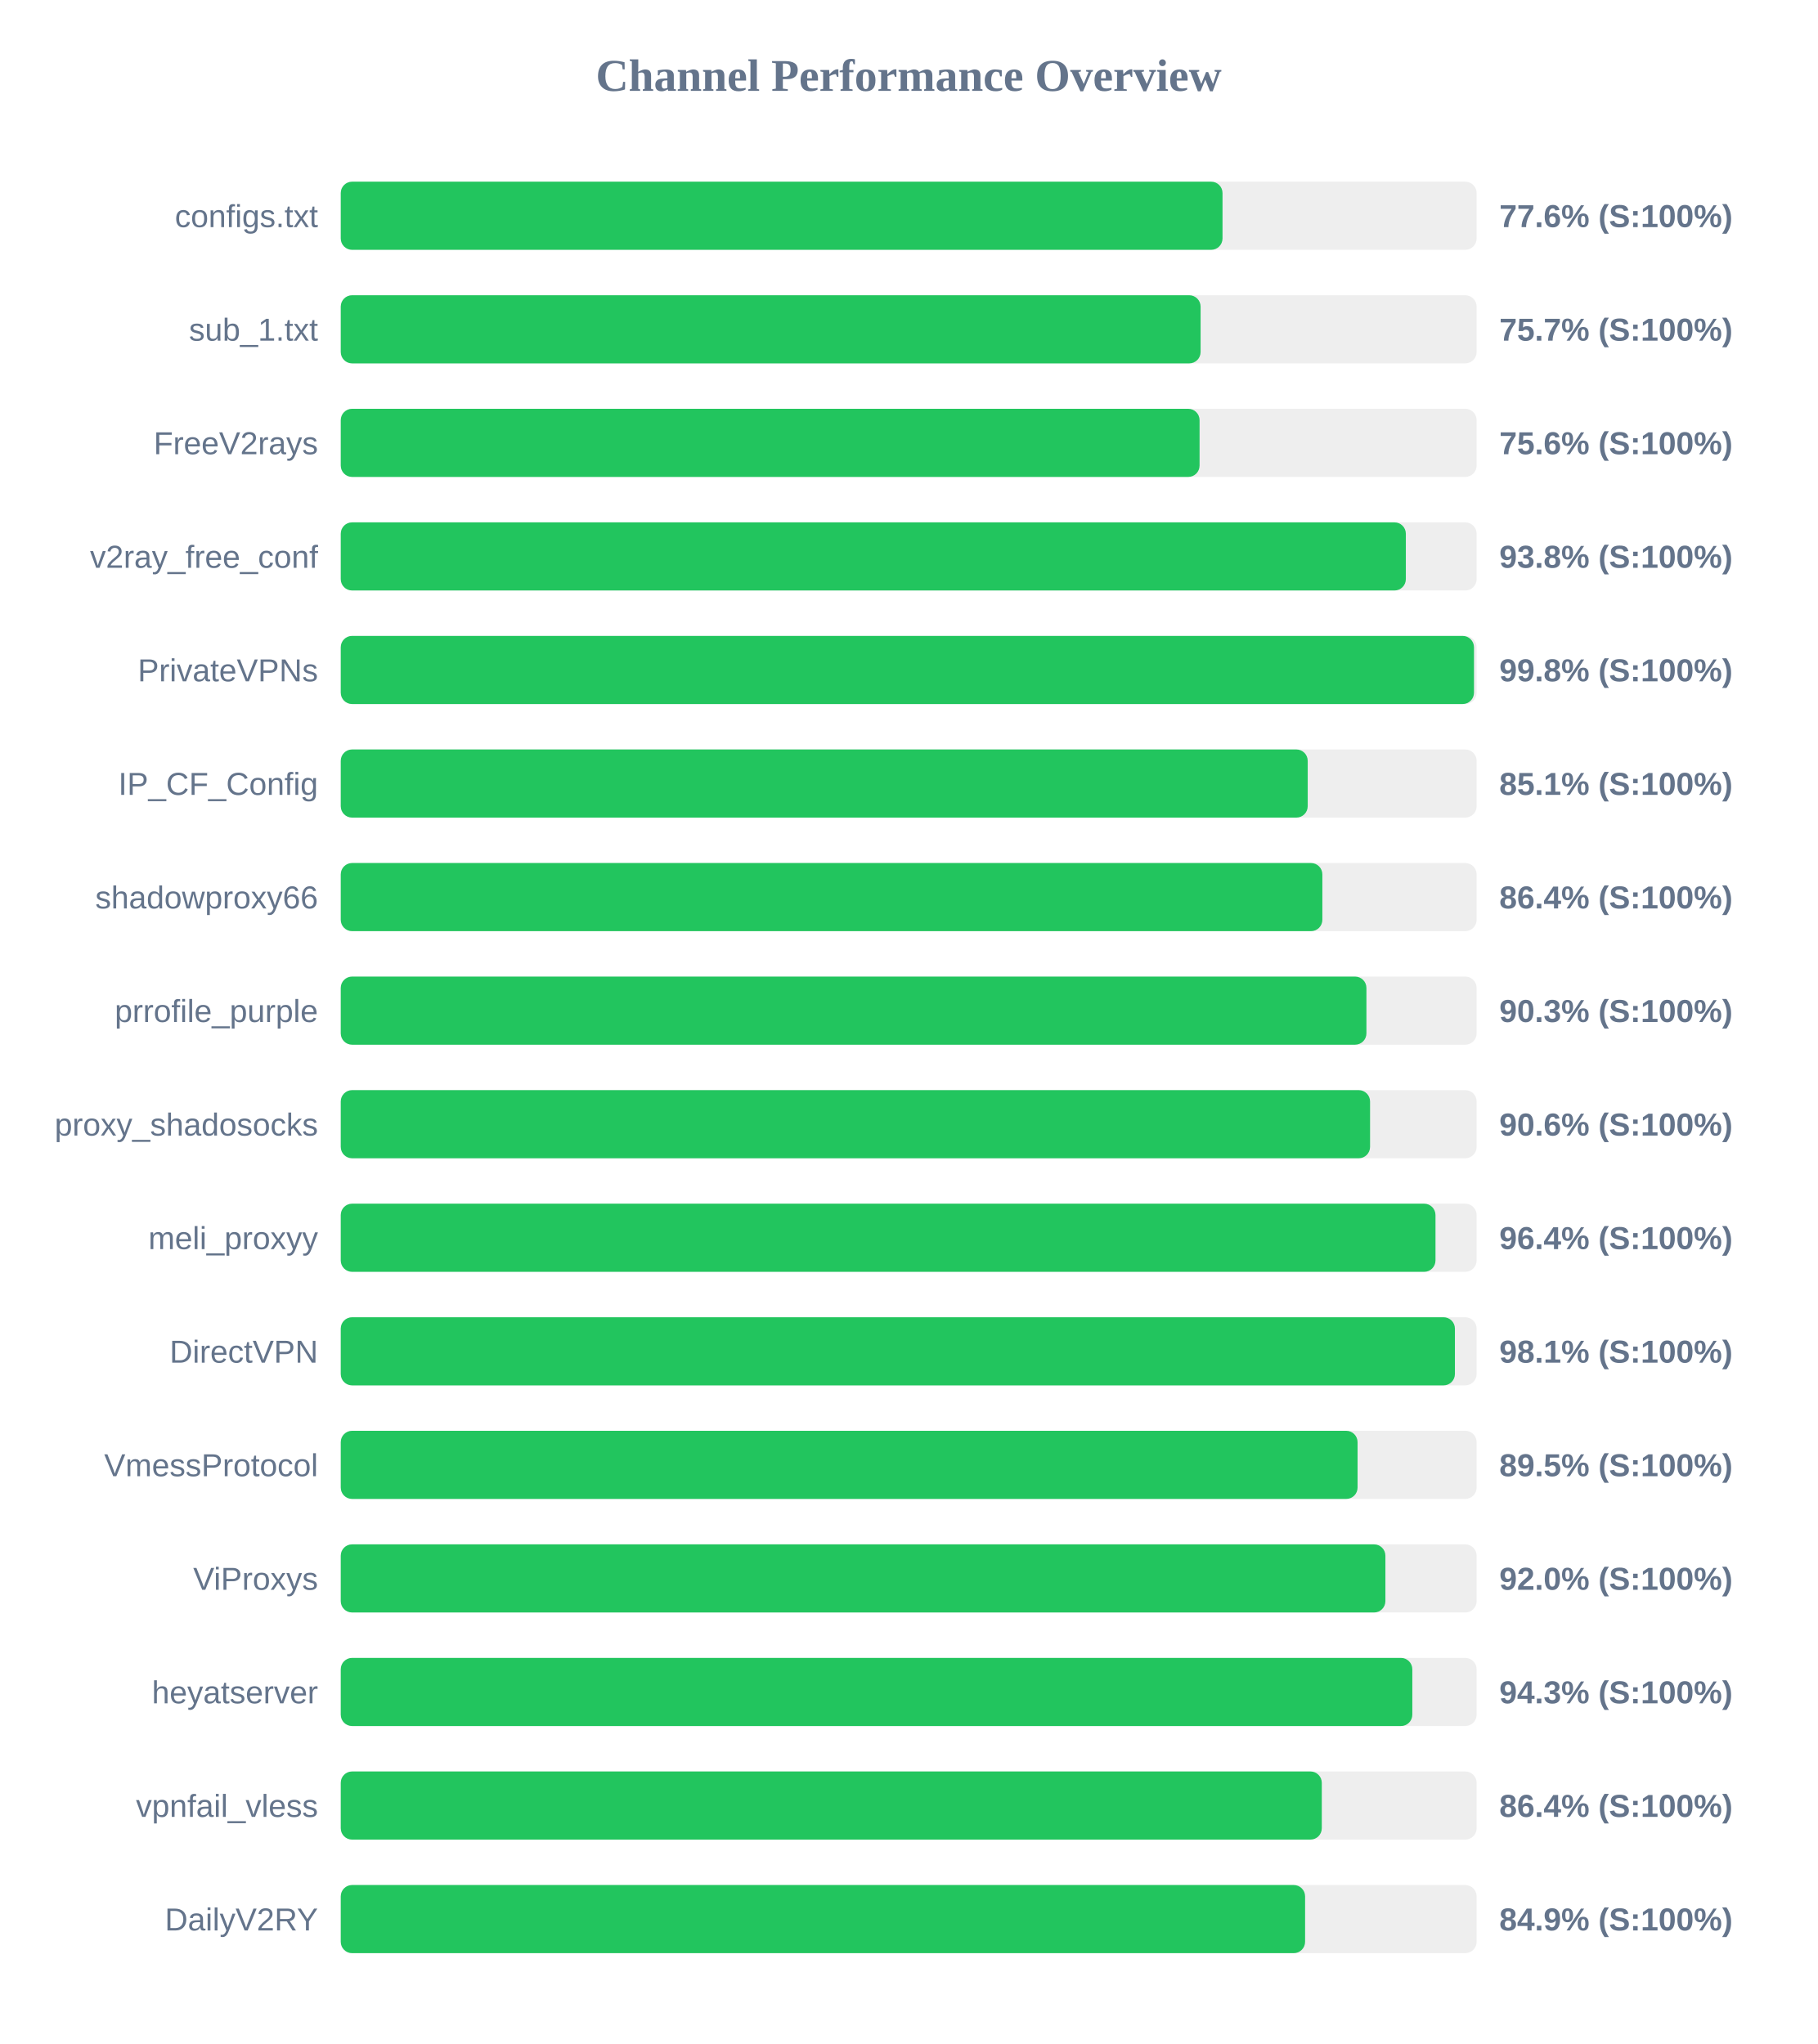
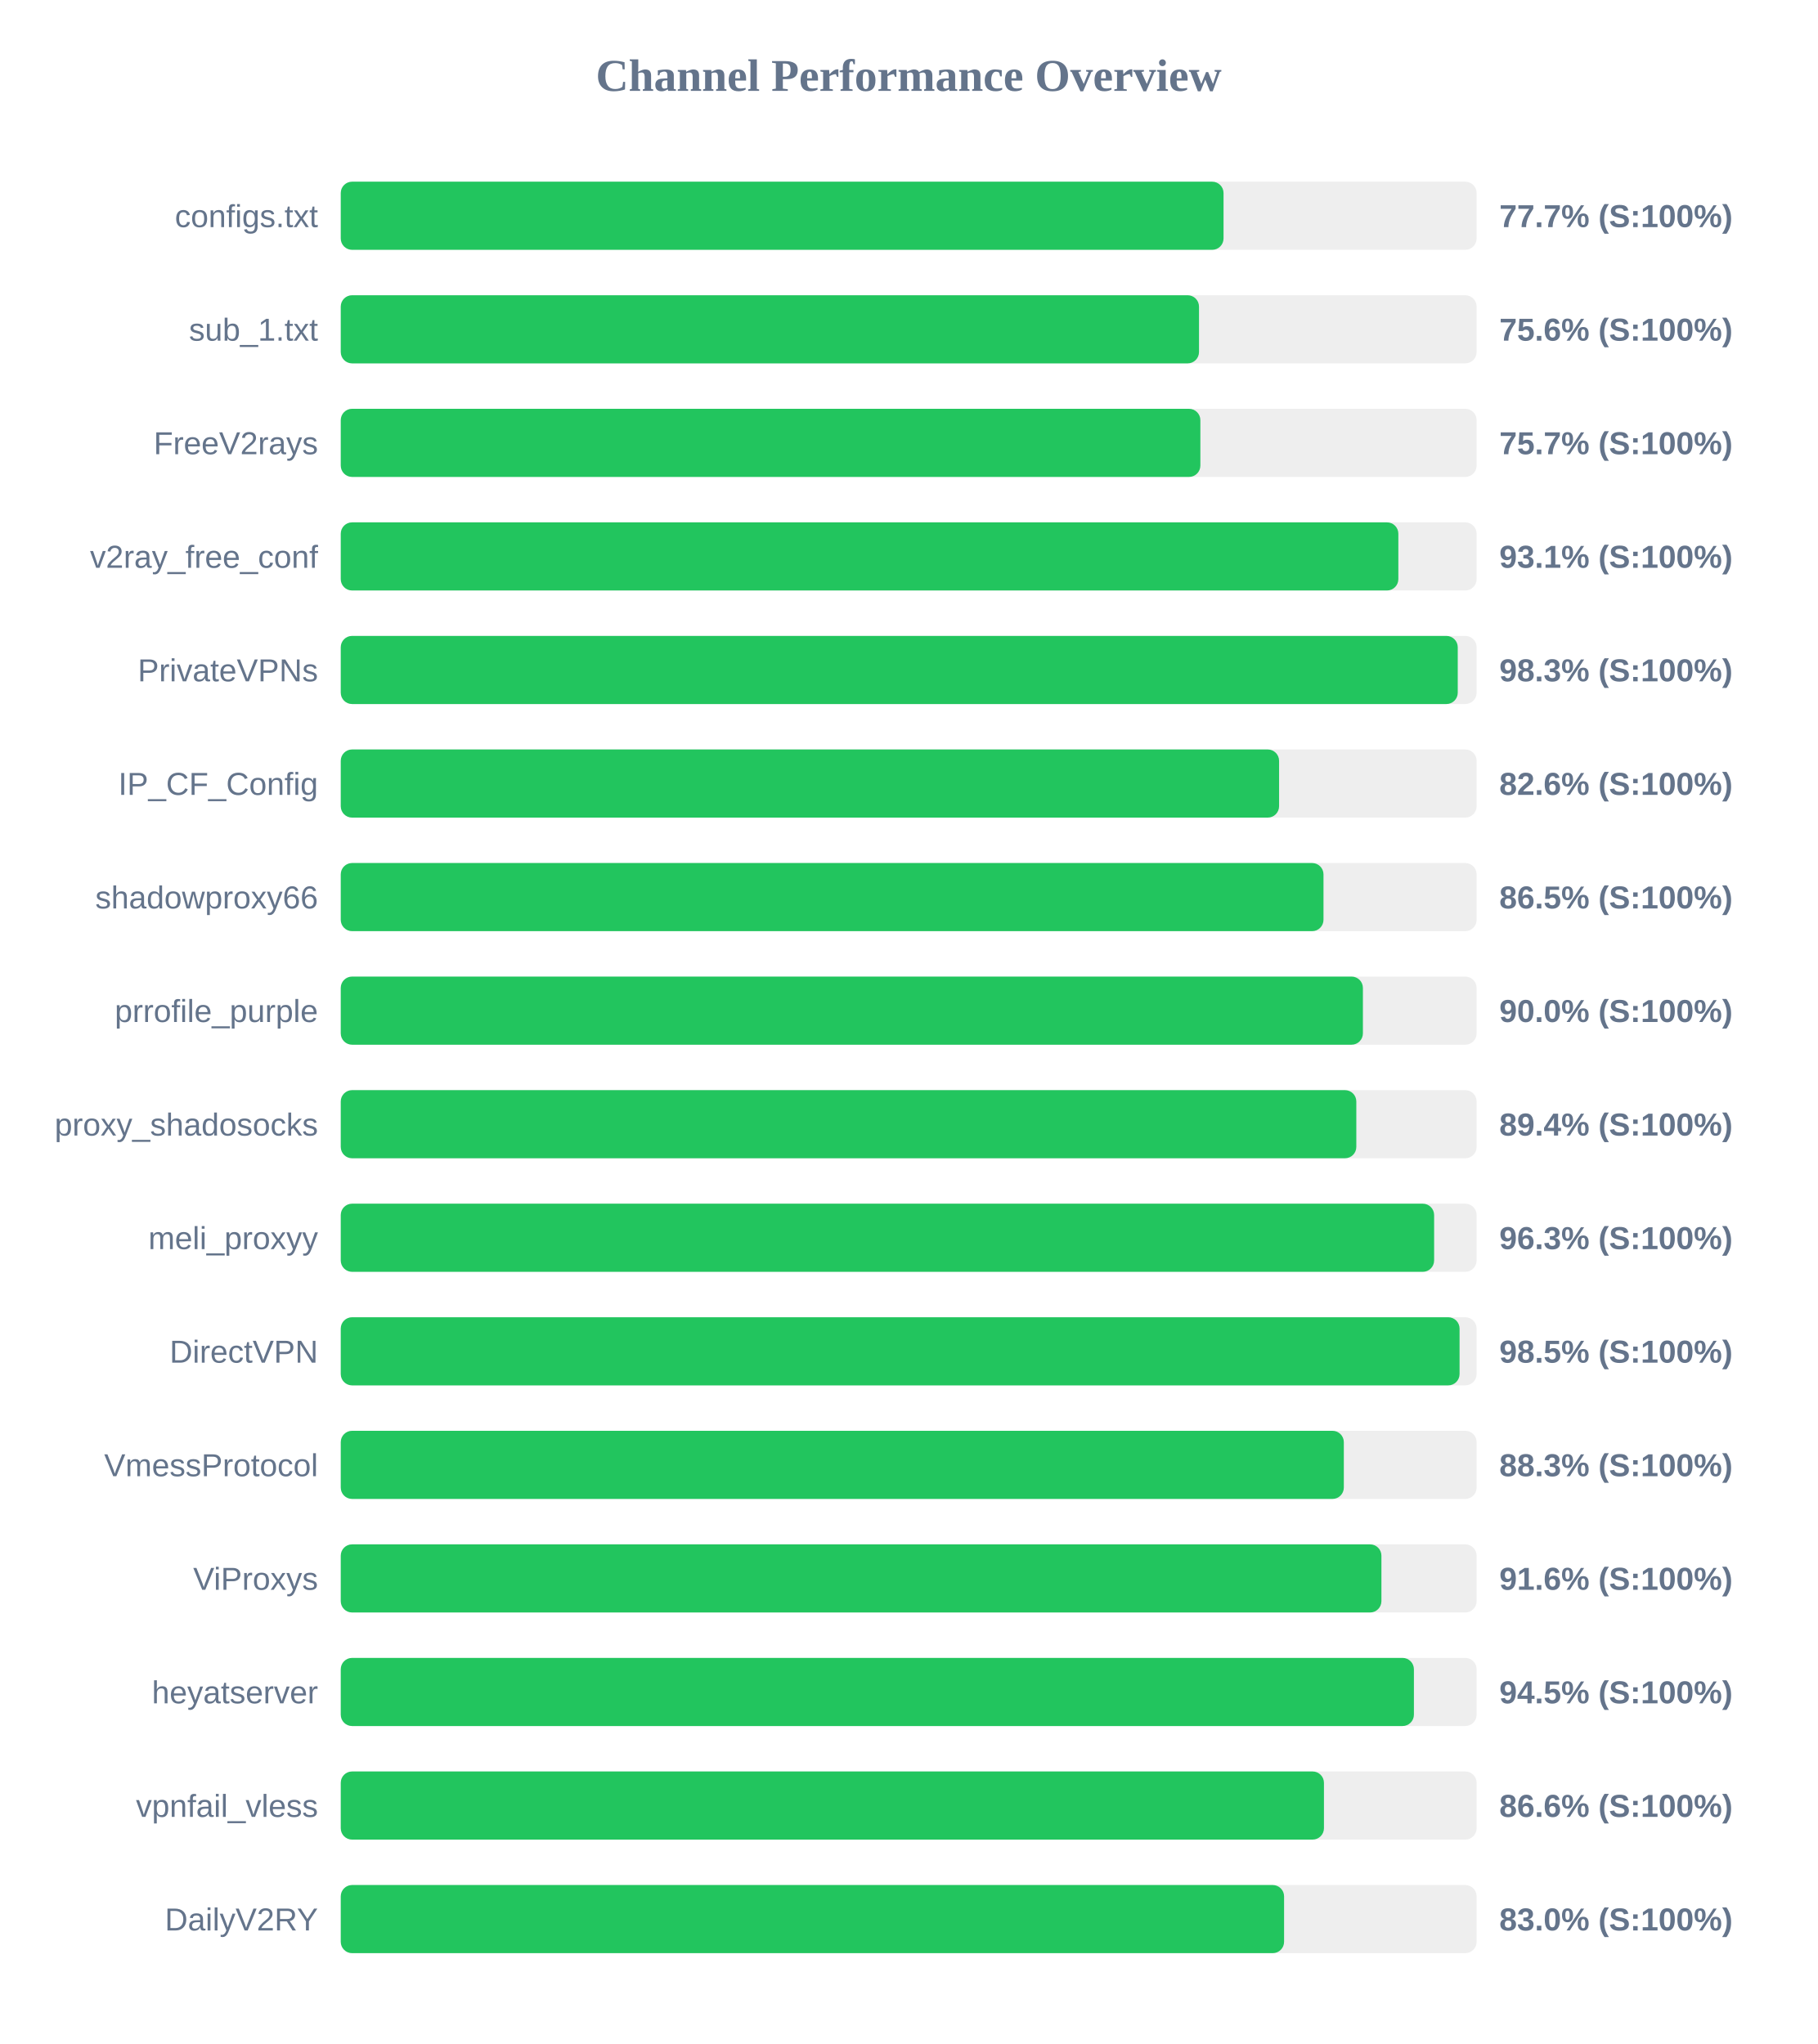
<svg xmlns="http://www.w3.org/2000/svg" width="800" height="900" version="1.1">
  <style>
        .row { font: 14px Arial; fill: #64748b; }
        .score { font: bold 14px Arial; fill: #64748b; }
    </style>
  <text x="400" y="40" text-anchor="middle" font-size="20px" font-weight="bold" fill="#64748b">Channel Performance Overview</text>
  <rect x="150" y="80" width="500" height="30" fill="#eee" rx="5" />
-   <rect x="150" y="80" width="388.15" height="30" fill="#22c55e" rx="5" />
+   <rect x="150" y="80" width="388.6" height="30" fill="#22c55e" rx="5" />
  <text x="140" y="100" text-anchor="end" class="row">configs.txt</text>
-   <text x="660" y="100" text-anchor="start" class="score">77.6% (S:100%)</text>
+   <text x="660" y="100" text-anchor="start" class="score">77.7% (S:100%)</text>
  <rect x="150" y="130" width="500" height="30" fill="#eee" rx="5" />
-   <rect x="150" y="130" width="378.5" height="30" fill="#22c55e" rx="5" />
+   <rect x="150" y="130" width="377.8" height="30" fill="#22c55e" rx="5" />
  <text x="140" y="150" text-anchor="end" class="row">sub_1.txt</text>
-   <text x="660" y="150" text-anchor="start" class="score">75.7% (S:100%)</text>
+   <text x="660" y="150" text-anchor="start" class="score">75.6% (S:100%)</text>
  <rect x="150" y="180" width="500" height="30" fill="#eee" rx="5" />
-   <rect x="150" y="180" width="378.05" height="30" fill="#22c55e" rx="5" />
+   <rect x="150" y="180" width="378.4" height="30" fill="#22c55e" rx="5" />
  <text x="140" y="200" text-anchor="end" class="row">FreeV2rays</text>
-   <text x="660" y="200" text-anchor="start" class="score">75.6% (S:100%)</text>
+   <text x="660" y="200" text-anchor="start" class="score">75.7% (S:100%)</text>
  <rect x="150" y="230" width="500" height="30" fill="#eee" rx="5" />
-   <rect x="150" y="230" width="468.85" height="30" fill="#22c55e" rx="5" />
+   <rect x="150" y="230" width="465.55" height="30" fill="#22c55e" rx="5" />
  <text x="140" y="250" text-anchor="end" class="row">v2ray_free_conf</text>
-   <text x="660" y="250" text-anchor="start" class="score">93.8% (S:100%)</text>
+   <text x="660" y="250" text-anchor="start" class="score">93.1% (S:100%)</text>
  <rect x="150" y="280" width="500" height="30" fill="#eee" rx="5" />
-   <rect x="150" y="280" width="498.85" height="30" fill="#22c55e" rx="5" />
+   <rect x="150" y="280" width="491.7" height="30" fill="#22c55e" rx="5" />
  <text x="140" y="300" text-anchor="end" class="row">PrivateVPNs</text>
-   <text x="660" y="300" text-anchor="start" class="score">99.8% (S:100%)</text>
+   <text x="660" y="300" text-anchor="start" class="score">98.3% (S:100%)</text>
  <rect x="150" y="330" width="500" height="30" fill="#eee" rx="5" />
-   <rect x="150" y="330" width="425.65" height="30" fill="#22c55e" rx="5" />
+   <rect x="150" y="330" width="413.05" height="30" fill="#22c55e" rx="5" />
  <text x="140" y="350" text-anchor="end" class="row">IP_CF_Config</text>
-   <text x="660" y="350" text-anchor="start" class="score">85.1% (S:100%)</text>
+   <text x="660" y="350" text-anchor="start" class="score">82.6% (S:100%)</text>
  <rect x="150" y="380" width="500" height="30" fill="#eee" rx="5" />
-   <rect x="150" y="380" width="432.1" height="30" fill="#22c55e" rx="5" />
+   <rect x="150" y="380" width="432.6" height="30" fill="#22c55e" rx="5" />
  <text x="140" y="400" text-anchor="end" class="row">shadowproxy66</text>
-   <text x="660" y="400" text-anchor="start" class="score">86.4% (S:100%)</text>
+   <text x="660" y="400" text-anchor="start" class="score">86.5% (S:100%)</text>
  <rect x="150" y="430" width="500" height="30" fill="#eee" rx="5" />
-   <rect x="150" y="430" width="451.5" height="30" fill="#22c55e" rx="5" />
+   <rect x="150" y="430" width="449.95" height="30" fill="#22c55e" rx="5" />
  <text x="140" y="450" text-anchor="end" class="row">prrofile_purple</text>
-   <text x="660" y="450" text-anchor="start" class="score">90.3% (S:100%)</text>
+   <text x="660" y="450" text-anchor="start" class="score">90.0% (S:100%)</text>
  <rect x="150" y="480" width="500" height="30" fill="#eee" rx="5" />
-   <rect x="150" y="480" width="453.1" height="30" fill="#22c55e" rx="5" />
+   <rect x="150" y="480" width="447.05" height="30" fill="#22c55e" rx="5" />
  <text x="140" y="500" text-anchor="end" class="row">proxy_shadosocks</text>
-   <text x="660" y="500" text-anchor="start" class="score">90.6% (S:100%)</text>
+   <text x="660" y="500" text-anchor="start" class="score">89.4% (S:100%)</text>
  <rect x="150" y="530" width="500" height="30" fill="#eee" rx="5" />
-   <rect x="150" y="530" width="481.9" height="30" fill="#22c55e" rx="5" />
+   <rect x="150" y="530" width="481.3" height="30" fill="#22c55e" rx="5" />
  <text x="140" y="550" text-anchor="end" class="row">meli_proxyy</text>
-   <text x="660" y="550" text-anchor="start" class="score">96.4% (S:100%)</text>
+   <text x="660" y="550" text-anchor="start" class="score">96.3% (S:100%)</text>
  <rect x="150" y="580" width="500" height="30" fill="#eee" rx="5" />
-   <rect x="150" y="580" width="490.45" height="30" fill="#22c55e" rx="5" />
+   <rect x="150" y="580" width="492.5" height="30" fill="#22c55e" rx="5" />
  <text x="140" y="600" text-anchor="end" class="row">DirectVPN</text>
-   <text x="660" y="600" text-anchor="start" class="score">98.1% (S:100%)</text>
+   <text x="660" y="600" text-anchor="start" class="score">98.5% (S:100%)</text>
  <rect x="150" y="630" width="500" height="30" fill="#eee" rx="5" />
-   <rect x="150" y="630" width="447.6" height="30" fill="#22c55e" rx="5" />
+   <rect x="150" y="630" width="441.55" height="30" fill="#22c55e" rx="5" />
  <text x="140" y="650" text-anchor="end" class="row">VmessProtocol</text>
-   <text x="660" y="650" text-anchor="start" class="score">89.5% (S:100%)</text>
+   <text x="660" y="650" text-anchor="start" class="score">88.3% (S:100%)</text>
  <rect x="150" y="680" width="500" height="30" fill="#eee" rx="5" />
-   <rect x="150" y="680" width="459.85" height="30" fill="#22c55e" rx="5" />
+   <rect x="150" y="680" width="458.1" height="30" fill="#22c55e" rx="5" />
  <text x="140" y="700" text-anchor="end" class="row">ViProxys</text>
-   <text x="660" y="700" text-anchor="start" class="score">92.0% (S:100%)</text>
+   <text x="660" y="700" text-anchor="start" class="score">91.6% (S:100%)</text>
  <rect x="150" y="730" width="500" height="30" fill="#eee" rx="5" />
-   <rect x="150" y="730" width="471.7" height="30" fill="#22c55e" rx="5" />
+   <rect x="150" y="730" width="472.4" height="30" fill="#22c55e" rx="5" />
  <text x="140" y="750" text-anchor="end" class="row">heyatserver</text>
-   <text x="660" y="750" text-anchor="start" class="score">94.3% (S:100%)</text>
+   <text x="660" y="750" text-anchor="start" class="score">94.5% (S:100%)</text>
  <rect x="150" y="780" width="500" height="30" fill="#eee" rx="5" />
-   <rect x="150" y="780" width="431.85" height="30" fill="#22c55e" rx="5" />
+   <rect x="150" y="780" width="432.8" height="30" fill="#22c55e" rx="5" />
  <text x="140" y="800" text-anchor="end" class="row">vpnfail_vless</text>
-   <text x="660" y="800" text-anchor="start" class="score">86.4% (S:100%)</text>
+   <text x="660" y="800" text-anchor="start" class="score">86.6% (S:100%)</text>
  <rect x="150" y="830" width="500" height="30" fill="#eee" rx="5" />
-   <rect x="150" y="830" width="424.5" height="30" fill="#22c55e" rx="5" />
+   <rect x="150" y="830" width="415.25" height="30" fill="#22c55e" rx="5" />
  <text x="140" y="850" text-anchor="end" class="row">DailyV2RY</text>
-   <text x="660" y="850" text-anchor="start" class="score">84.9% (S:100%)</text>
+   <text x="660" y="850" text-anchor="start" class="score">83.0% (S:100%)</text>
</svg>
